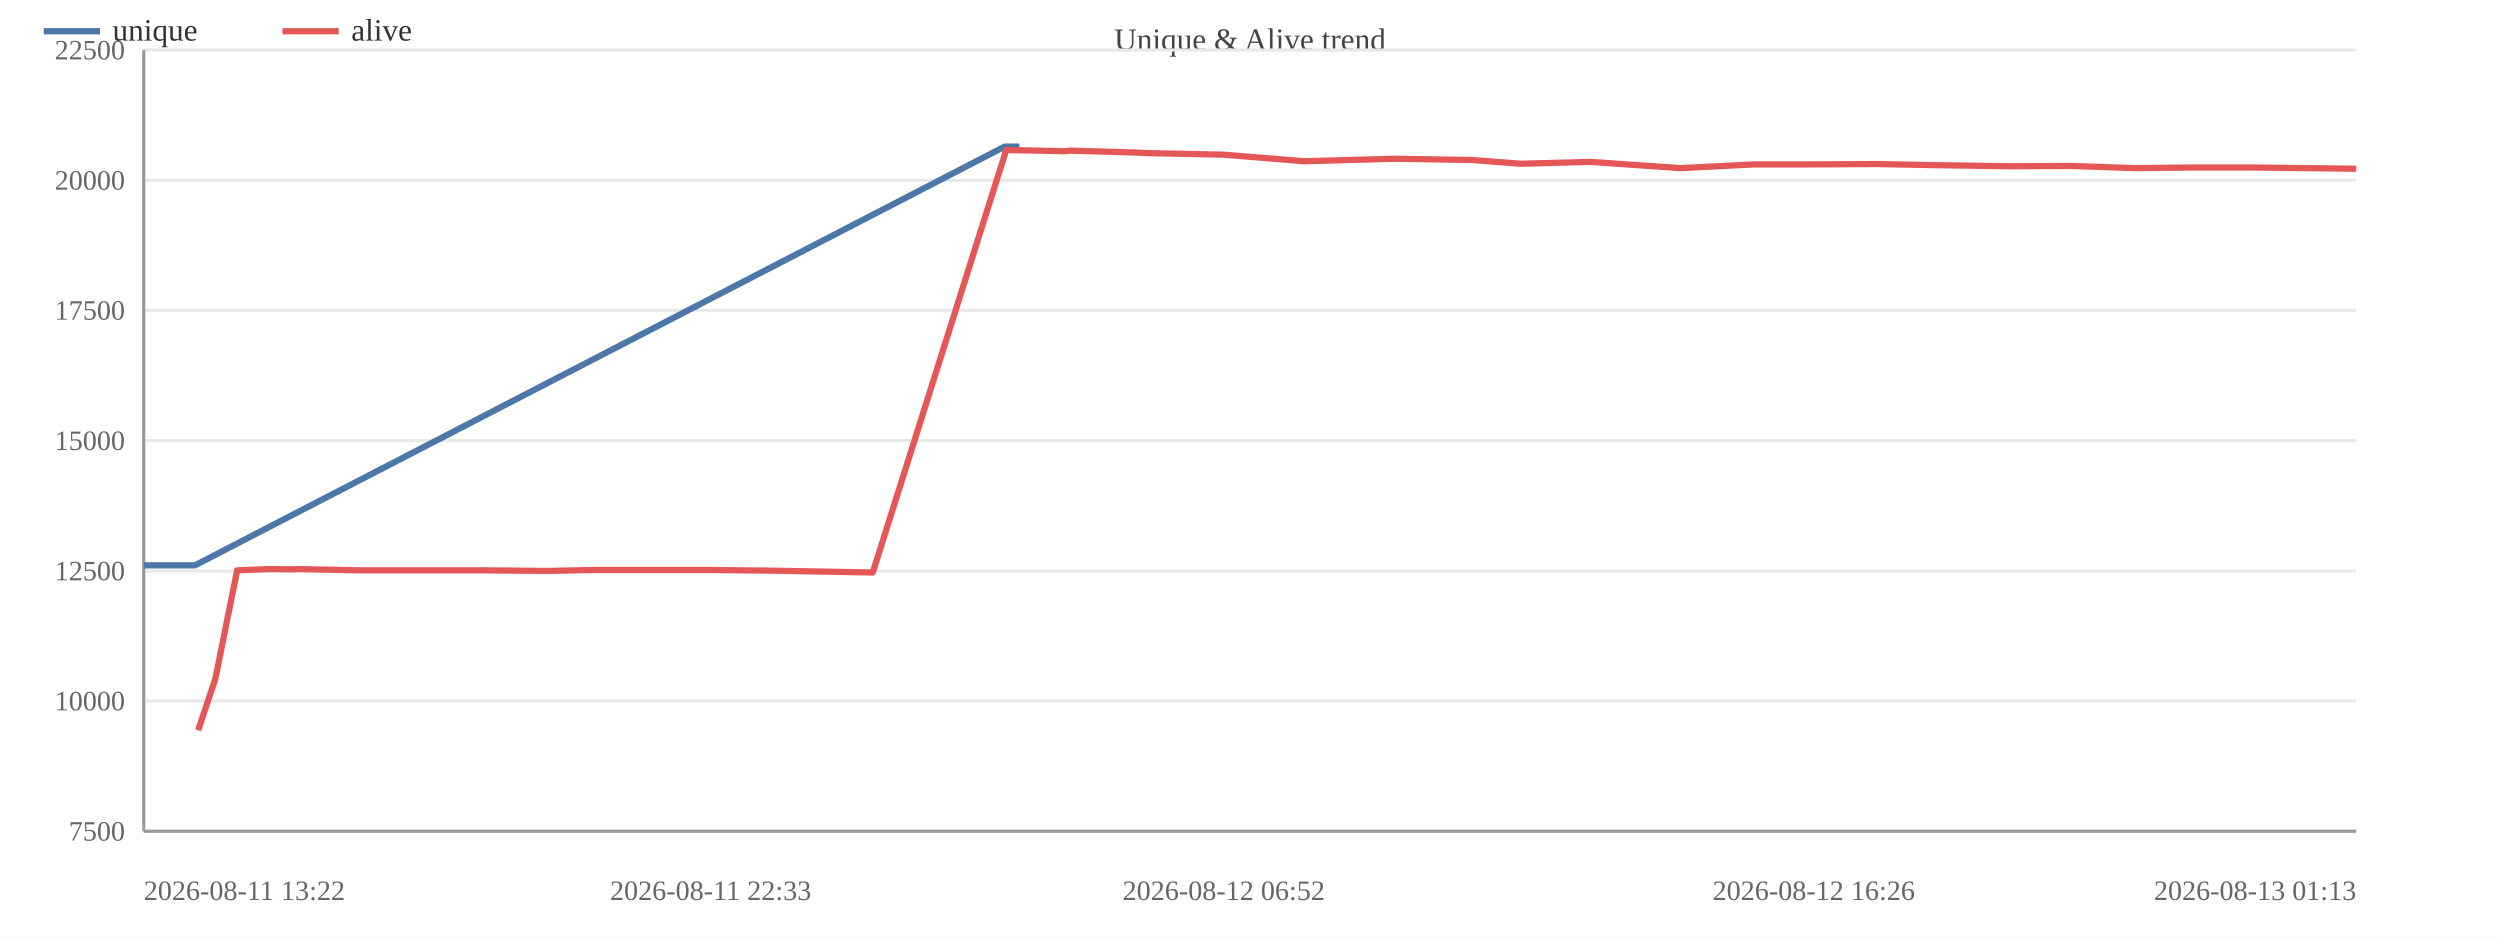
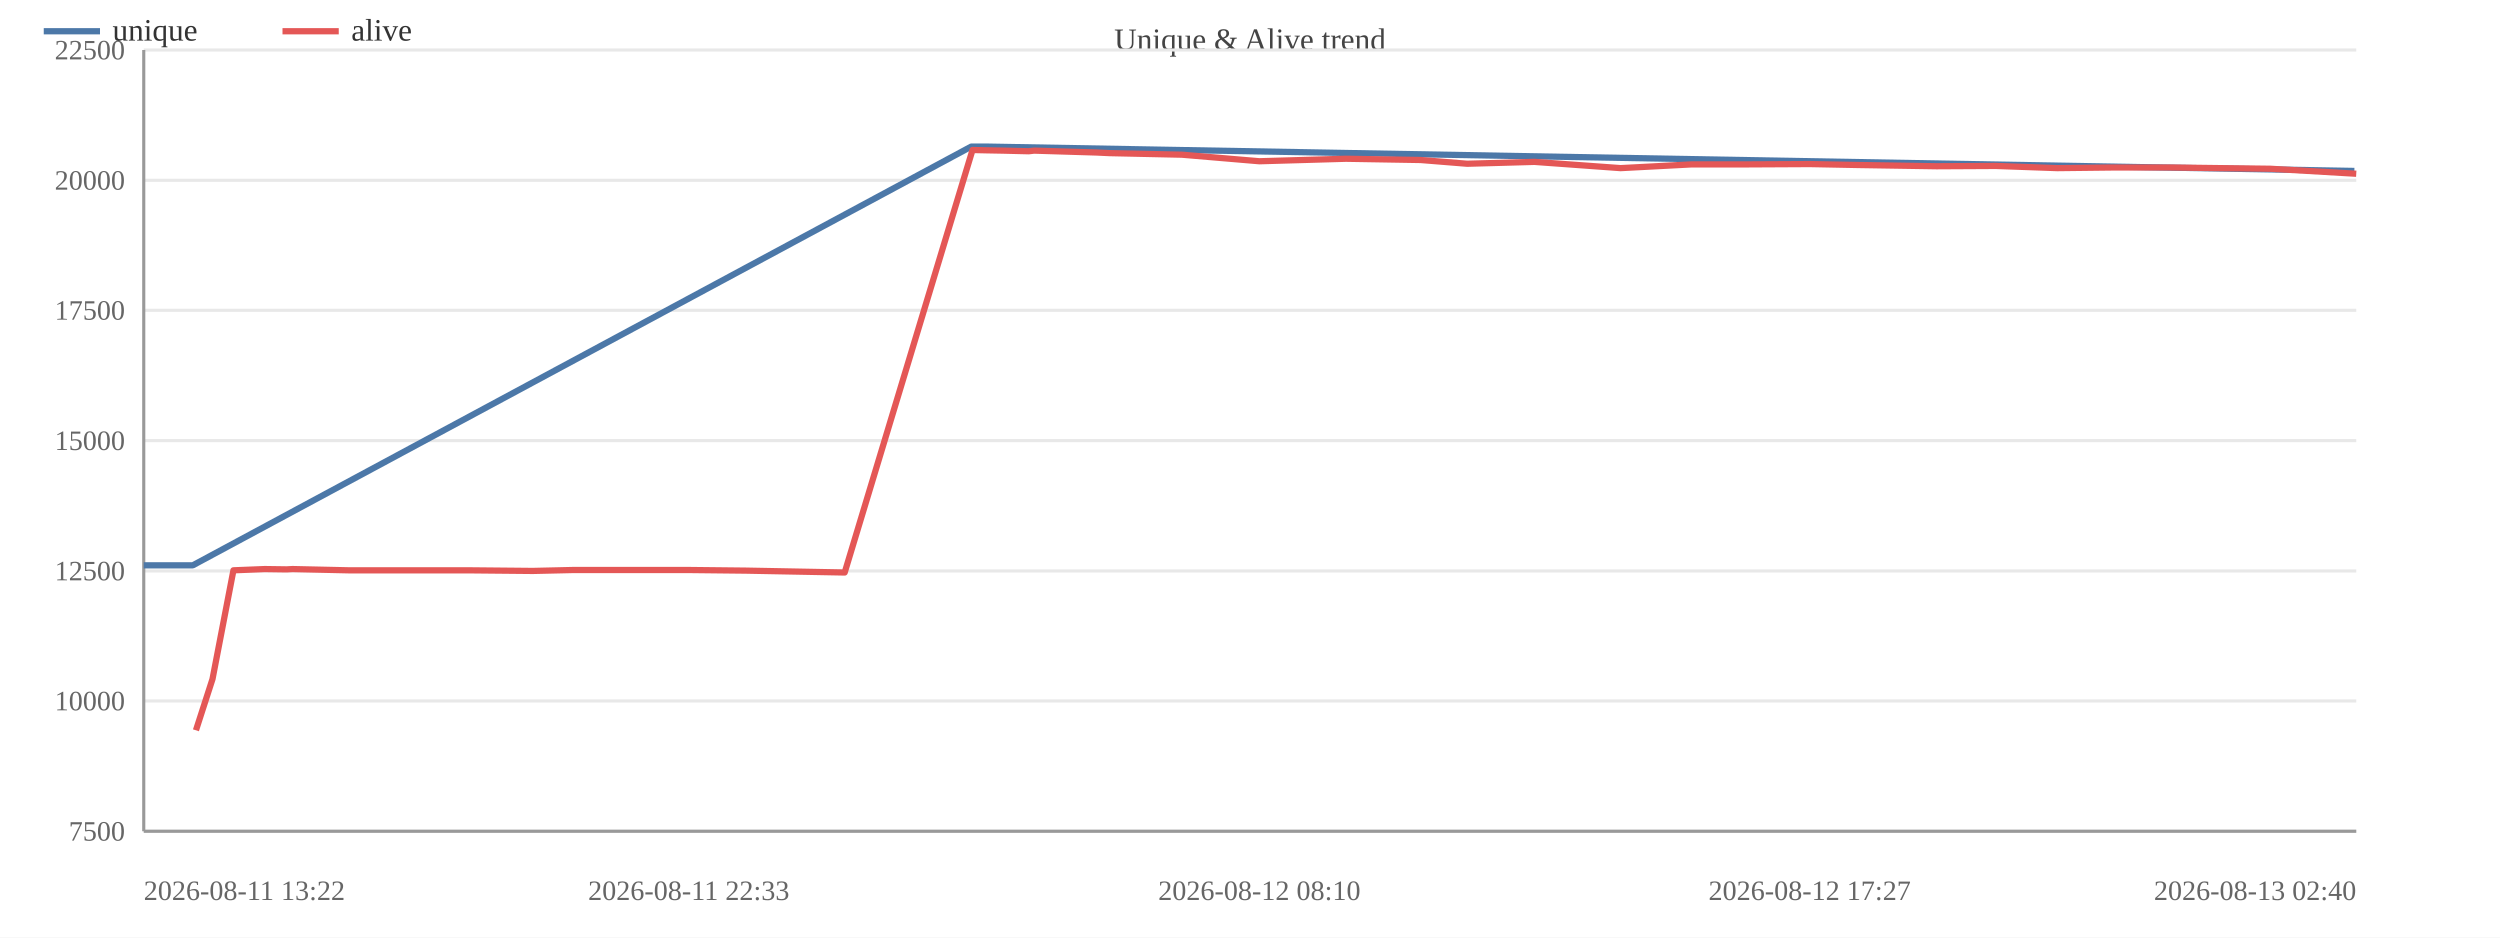
<svg xmlns="http://www.w3.org/2000/svg" width="800" height="300" viewBox="0 0 800 300">
  <rect width="800" height="300" fill="#ffffff" />
  <text x="400.0" y="16" font-size="10" text-anchor="middle" fill="#444">Unique &amp; Alive trend</text>
  <line x1="46" y1="266.0" x2="754" y2="266.0" stroke="#e8e8e8" />
  <text x="40" y="269.0" font-size="9" text-anchor="end" fill="#666">7500</text>
  <line x1="46" y1="224.3" x2="754" y2="224.3" stroke="#e8e8e8" />
  <text x="40" y="227.3" font-size="9" text-anchor="end" fill="#666">10000</text>
  <line x1="46" y1="182.7" x2="754" y2="182.7" stroke="#e8e8e8" />
  <text x="40" y="185.7" font-size="9" text-anchor="end" fill="#666">12500</text>
  <line x1="46" y1="141.0" x2="754" y2="141.0" stroke="#e8e8e8" />
  <text x="40" y="144.0" font-size="9" text-anchor="end" fill="#666">15000</text>
  <line x1="46" y1="99.3" x2="754" y2="99.3" stroke="#e8e8e8" />
  <text x="40" y="102.3" font-size="9" text-anchor="end" fill="#666">17500</text>
  <line x1="46" y1="57.7" x2="754" y2="57.7" stroke="#e8e8e8" />
  <text x="40" y="60.7" font-size="9" text-anchor="end" fill="#666">20000</text>
  <line x1="46" y1="16.0" x2="754" y2="16.0" stroke="#e8e8e8" />
  <text x="40" y="19.0" font-size="9" text-anchor="end" fill="#666">22500</text>
  <line x1="46" y1="16" x2="46" y2="266" stroke="#999" />
  <line x1="46" y1="266" x2="754" y2="266" stroke="#999" />
-   <polyline fill="none" stroke="#4c78a8" stroke-width="2" stroke-linejoin="round" points="46.0,180.9 62.4,180.9 321.5,46.9 326.2,46.9" />
+   <polyline fill="none" stroke="#4c78a8" stroke-width="2" stroke-linejoin="round" points="46.0,180.9 61.7,180.9 310.8,46.9 315.3,46.9 753.4,54.7" />
  <circle cx="46.0" cy="180.9" r="4" fill="transparent" />
-   <circle cx="62.4" cy="180.9" r="4" fill="transparent" />
-   <circle cx="321.5" cy="46.9" r="4" fill="transparent" />
-   <circle cx="326.2" cy="46.9" r="4" fill="transparent" />
-   <polyline fill="none" stroke="#e45756" stroke-width="2" stroke-linejoin="round" points="63.4,233.7 68.9,217.3 75.9,182.5 86.2,182.1 93.5,182.2 95.5,182.1 114.2,182.5 134.4,182.5 153.9,182.5 175.6,182.7 188.9,182.4 208.9,182.4 227.4,182.4 246.5,182.6 279.3,183.2 322.0,48.0 326.6,48.1 332.2,48.2 340.6,48.4 342.4,48.2 363.1,48.8 367.6,49.0 391.6,49.5 417.4,51.6 446.2,50.8 471.1,51.2 486.6,52.4 508.9,51.8 537.7,53.8 561.5,52.6 580.4,52.6 600.6,52.5 616.7,52.8 642.9,53.2 662.6,53.1 683.1,53.8 701.2,53.6 720.8,53.6 754.0,54.0" />
-   <circle cx="63.4" cy="233.7" r="4" fill="transparent" />
-   <circle cx="68.9" cy="217.3" r="4" fill="transparent" />
-   <circle cx="75.9" cy="182.5" r="4" fill="transparent" />
-   <circle cx="86.2" cy="182.1" r="4" fill="transparent" />
-   <circle cx="93.5" cy="182.2" r="4" fill="transparent" />
-   <circle cx="95.5" cy="182.1" r="4" fill="transparent" />
-   <circle cx="114.2" cy="182.5" r="4" fill="transparent" />
-   <circle cx="134.4" cy="182.5" r="4" fill="transparent" />
-   <circle cx="153.9" cy="182.5" r="4" fill="transparent" />
-   <circle cx="175.6" cy="182.7" r="4" fill="transparent" />
-   <circle cx="188.9" cy="182.4" r="4" fill="transparent" />
-   <circle cx="208.9" cy="182.4" r="4" fill="transparent" />
-   <circle cx="227.4" cy="182.4" r="4" fill="transparent" />
-   <circle cx="246.5" cy="182.6" r="4" fill="transparent" />
-   <circle cx="279.3" cy="183.2" r="4" fill="transparent" />
-   <circle cx="322.0" cy="48.0" r="4" fill="transparent" />
-   <circle cx="326.6" cy="48.1" r="4" fill="transparent" />
-   <circle cx="332.2" cy="48.2" r="4" fill="transparent" />
-   <circle cx="340.6" cy="48.4" r="4" fill="transparent" />
-   <circle cx="342.4" cy="48.2" r="4" fill="transparent" />
-   <circle cx="363.1" cy="48.8" r="4" fill="transparent" />
-   <circle cx="367.6" cy="49.0" r="4" fill="transparent" />
-   <circle cx="391.6" cy="49.5" r="4" fill="transparent" />
-   <circle cx="417.4" cy="51.6" r="4" fill="transparent" />
-   <circle cx="446.2" cy="50.8" r="4" fill="transparent" />
-   <circle cx="471.1" cy="51.2" r="4" fill="transparent" />
-   <circle cx="486.6" cy="52.4" r="4" fill="transparent" />
-   <circle cx="508.9" cy="51.8" r="4" fill="transparent" />
-   <circle cx="537.7" cy="53.8" r="4" fill="transparent" />
-   <circle cx="561.5" cy="52.6" r="4" fill="transparent" />
-   <circle cx="580.4" cy="52.6" r="4" fill="transparent" />
-   <circle cx="600.6" cy="52.5" r="4" fill="transparent" />
-   <circle cx="616.7" cy="52.8" r="4" fill="transparent" />
-   <circle cx="642.9" cy="53.2" r="4" fill="transparent" />
-   <circle cx="662.6" cy="53.1" r="4" fill="transparent" />
-   <circle cx="683.1" cy="53.8" r="4" fill="transparent" />
-   <circle cx="701.2" cy="53.6" r="4" fill="transparent" />
-   <circle cx="720.8" cy="53.6" r="4" fill="transparent" />
-   <circle cx="754.0" cy="54.0" r="4" fill="transparent" />
+   <circle cx="61.7" cy="180.9" r="4" fill="transparent" />
+   <circle cx="310.8" cy="46.9" r="4" fill="transparent" />
+   <circle cx="315.3" cy="46.9" r="4" fill="transparent" />
+   <circle cx="753.4" cy="54.7" r="4" fill="transparent" />
+   <polyline fill="none" stroke="#e45756" stroke-width="2" stroke-linejoin="round" points="62.7,233.7 68.0,217.3 74.7,182.5 84.7,182.1 91.7,182.2 93.6,182.1 111.5,182.5 130.9,182.5 149.7,182.5 170.5,182.7 183.4,182.4 202.6,182.4 220.4,182.4 238.7,182.6 270.3,183.2 311.2,48.0 315.7,48.1 321.1,48.2 329.2,48.4 330.9,48.2 350.8,48.8 355.1,49.0 378.2,49.5 403.0,51.6 430.7,50.8 454.6,51.2 469.5,52.4 491.0,51.8 518.6,53.8 541.4,52.6 559.7,52.6 579.1,52.5 594.5,52.8 619.7,53.2 638.6,53.1 658.3,53.8 675.7,53.6 694.6,53.6 726.5,54.0 754.0,55.6" />
+   <circle cx="62.7" cy="233.7" r="4" fill="transparent" />
+   <circle cx="68.0" cy="217.3" r="4" fill="transparent" />
+   <circle cx="74.7" cy="182.5" r="4" fill="transparent" />
+   <circle cx="84.7" cy="182.1" r="4" fill="transparent" />
+   <circle cx="91.7" cy="182.2" r="4" fill="transparent" />
+   <circle cx="93.6" cy="182.1" r="4" fill="transparent" />
+   <circle cx="111.5" cy="182.5" r="4" fill="transparent" />
+   <circle cx="130.9" cy="182.5" r="4" fill="transparent" />
+   <circle cx="149.7" cy="182.5" r="4" fill="transparent" />
+   <circle cx="170.5" cy="182.7" r="4" fill="transparent" />
+   <circle cx="183.4" cy="182.4" r="4" fill="transparent" />
+   <circle cx="202.6" cy="182.4" r="4" fill="transparent" />
+   <circle cx="220.4" cy="182.4" r="4" fill="transparent" />
+   <circle cx="238.7" cy="182.6" r="4" fill="transparent" />
+   <circle cx="270.3" cy="183.2" r="4" fill="transparent" />
+   <circle cx="311.2" cy="48.0" r="4" fill="transparent" />
+   <circle cx="315.7" cy="48.1" r="4" fill="transparent" />
+   <circle cx="321.1" cy="48.2" r="4" fill="transparent" />
+   <circle cx="329.2" cy="48.4" r="4" fill="transparent" />
+   <circle cx="330.9" cy="48.2" r="4" fill="transparent" />
+   <circle cx="350.8" cy="48.8" r="4" fill="transparent" />
+   <circle cx="355.1" cy="49.0" r="4" fill="transparent" />
+   <circle cx="378.2" cy="49.5" r="4" fill="transparent" />
+   <circle cx="403.0" cy="51.6" r="4" fill="transparent" />
+   <circle cx="430.7" cy="50.8" r="4" fill="transparent" />
+   <circle cx="454.6" cy="51.2" r="4" fill="transparent" />
+   <circle cx="469.5" cy="52.4" r="4" fill="transparent" />
+   <circle cx="491.0" cy="51.8" r="4" fill="transparent" />
+   <circle cx="518.6" cy="53.8" r="4" fill="transparent" />
+   <circle cx="541.4" cy="52.6" r="4" fill="transparent" />
+   <circle cx="559.7" cy="52.6" r="4" fill="transparent" />
+   <circle cx="579.1" cy="52.5" r="4" fill="transparent" />
+   <circle cx="594.5" cy="52.8" r="4" fill="transparent" />
+   <circle cx="619.7" cy="53.2" r="4" fill="transparent" />
+   <circle cx="638.6" cy="53.1" r="4" fill="transparent" />
+   <circle cx="658.3" cy="53.8" r="4" fill="transparent" />
+   <circle cx="675.7" cy="53.6" r="4" fill="transparent" />
+   <circle cx="694.6" cy="53.6" r="4" fill="transparent" />
+   <circle cx="726.5" cy="54.0" r="4" fill="transparent" />
+   <circle cx="754.0" cy="55.6" r="4" fill="transparent" />
  <text x="46.0" y="288" font-size="9" text-anchor="start" fill="#666">2026-08-11 13:22</text>
-   <text x="227.4" y="288" font-size="9" text-anchor="middle" fill="#666">2026-08-11 22:33</text>
-   <text x="391.6" y="288" font-size="9" text-anchor="middle" fill="#666">2026-08-12 06:52</text>
-   <text x="580.4" y="288" font-size="9" text-anchor="middle" fill="#666">2026-08-12 16:26</text>
-   <text x="754.0" y="288" font-size="9" text-anchor="end" fill="#666">2026-08-13 01:13</text>
+   <text x="220.4" y="288" font-size="9" text-anchor="middle" fill="#666">2026-08-11 22:33</text>
+   <text x="403.0" y="288" font-size="9" text-anchor="middle" fill="#666">2026-08-12 08:10</text>
+   <text x="579.1" y="288" font-size="9" text-anchor="middle" fill="#666">2026-08-12 17:27</text>
+   <text x="754.0" y="288" font-size="9" text-anchor="end" fill="#666">2026-08-13 02:40</text>
  <line x1="14" y1="10" x2="32" y2="10" stroke="#4c78a8" stroke-width="2" />
  <text x="36" y="13" font-size="10" fill="#333">unique</text>
  <line x1="90.4" y1="10" x2="108.4" y2="10" stroke="#e45756" stroke-width="2" />
  <text x="112.4" y="13" font-size="10" fill="#333">alive</text>
</svg>
